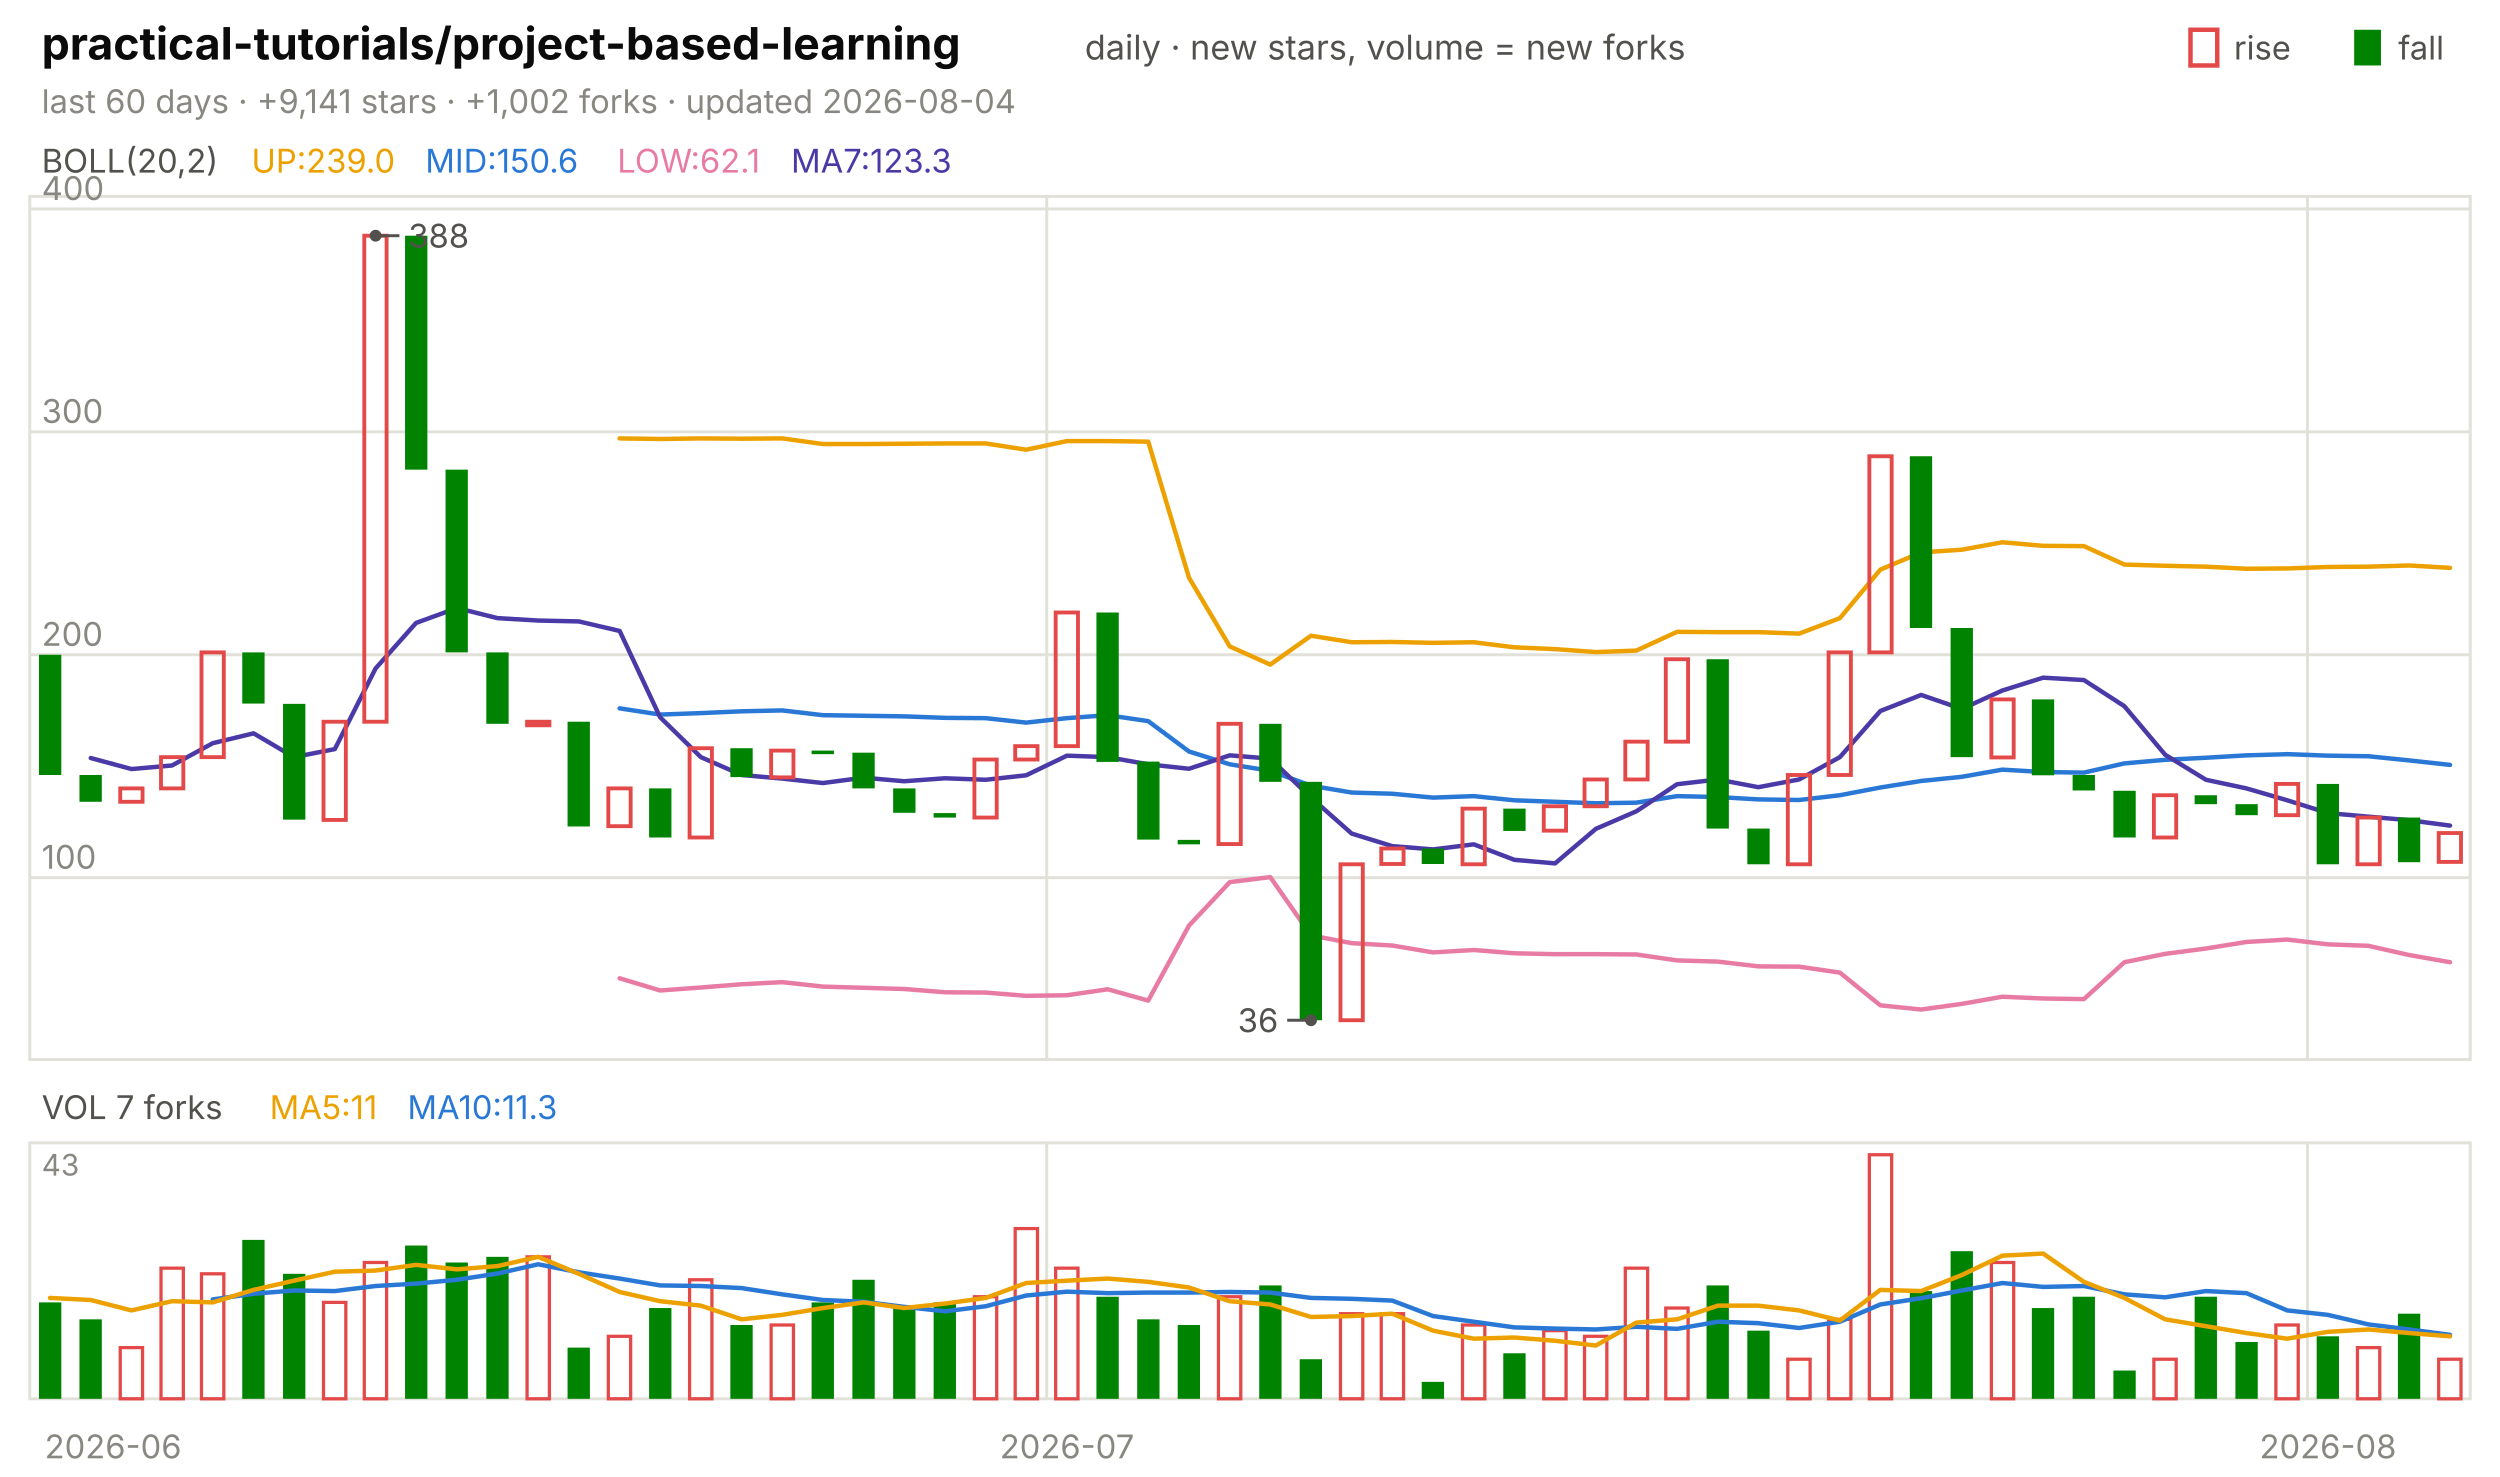
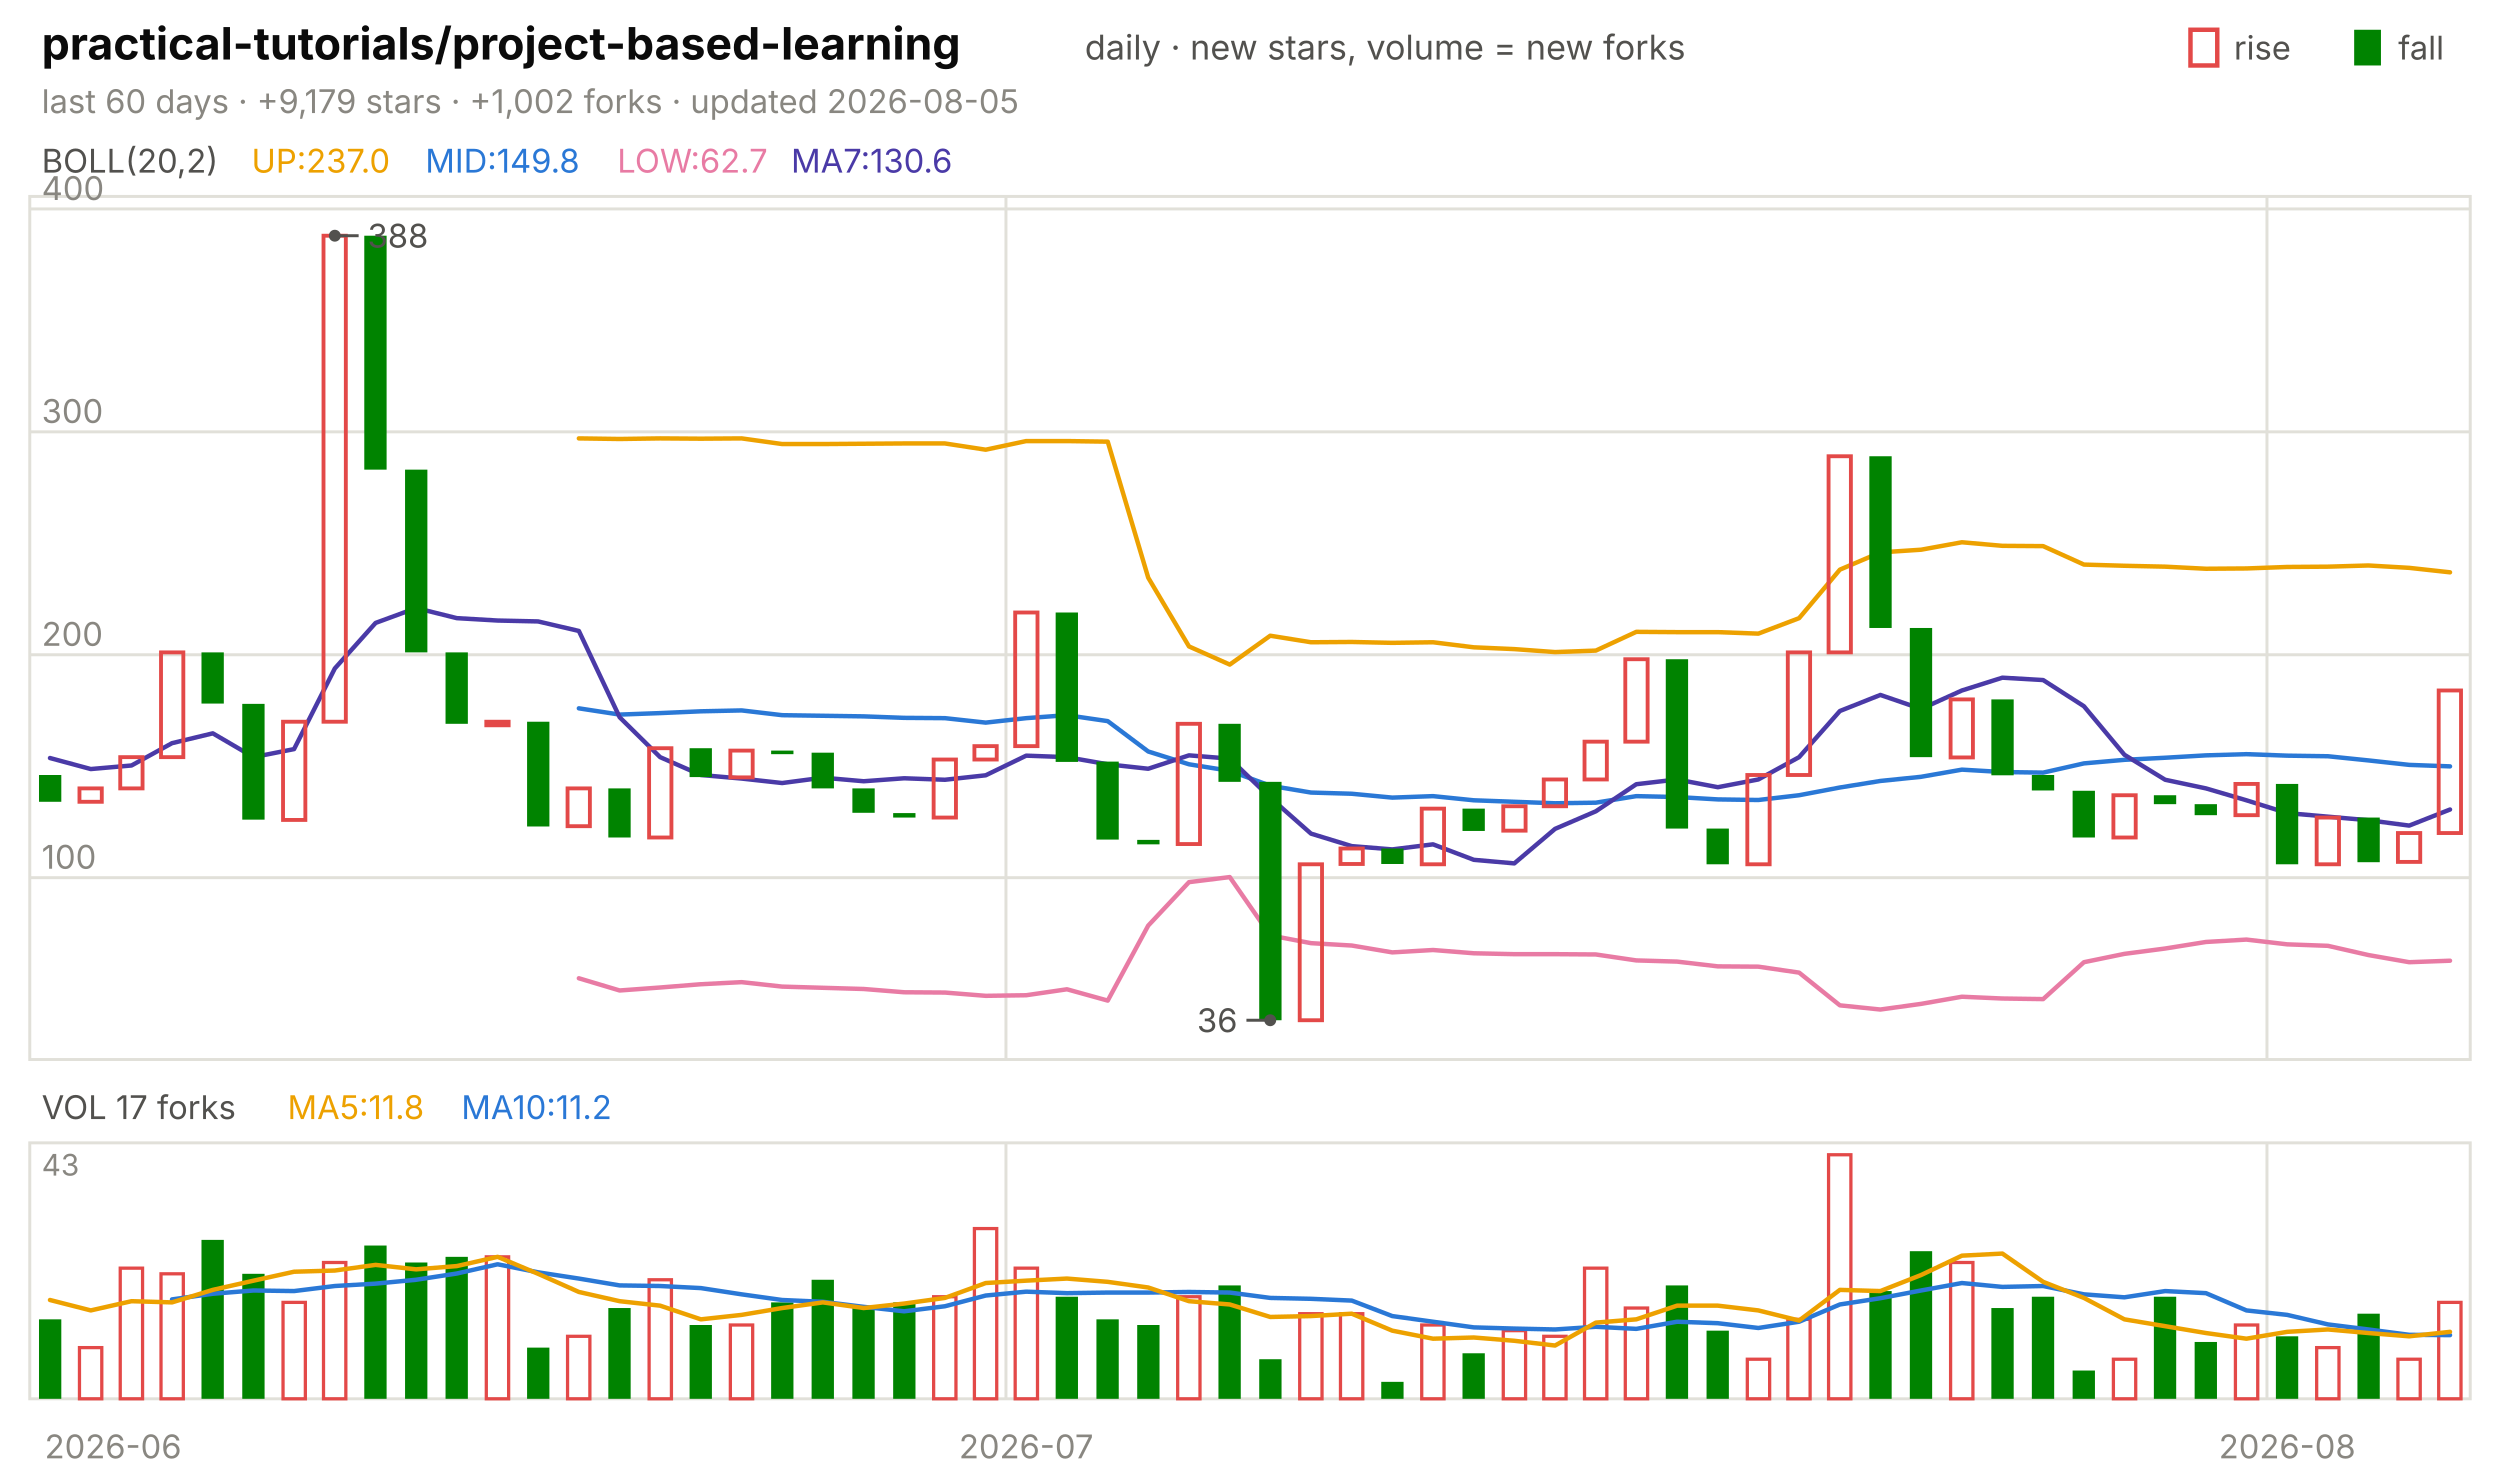
<svg xmlns="http://www.w3.org/2000/svg" viewBox="0 0 840 496" width="840" height="496" font-family="-apple-system,'Segoe UI',system-ui,sans-serif" role="img" aria-label="practical-tutorials/project-based-learning candlestick chart">
  <text x="14.0" y="20.0" font-size="15" fill="#0b0b0b" font-weight="650">practical-tutorials/project-based-learning</text>
  <text x="364.5" y="20.0" font-size="11.5" fill="#52514e">daily · new stars, volume = new forks</text>
  <text x="805.8" y="20.0" font-size="11.0" fill="#52514e">fall</text>
  <rect x="791" y="10" width="9" height="12" fill="#008300" />
  <text x="750.6" y="20.0" font-size="11.0" fill="#52514e">rise</text>
  <rect x="736" y="10" width="9" height="12" fill="none" stroke="#e34948" stroke-width="1.5" />
-   <text x="14.0" y="38.0" font-size="11.0" fill="#898781">last 60 days · +9,141 stars · +1,002 forks · updated 2026-08-04</text>
+   <text x="14.0" y="38.0" font-size="11.0" fill="#898781">last 60 days · +9,179 stars · +1,002 forks · updated 2026-08-05</text>
  <rect x="10" y="66" width="820" height="290" fill="none" stroke="#e1e0d9" />
  <rect x="10" y="384" width="820" height="86" fill="none" stroke="#e1e0d9" />
  <text x="38.0" y="490.0" font-size="11.0" fill="#898781" text-anchor="middle">2026-06</text>
-   <line x1="351.7" y1="66.0" x2="351.7" y2="356.0" stroke="#e1e0d9" stroke-width="1.0" />
-   <line x1="351.7" y1="384.0" x2="351.7" y2="470.0" stroke="#e1e0d9" stroke-width="1.0" />
-   <text x="358.5" y="490.0" font-size="11.0" fill="#898781" text-anchor="middle">2026-07</text>
-   <line x1="775.3" y1="66.0" x2="775.3" y2="356.0" stroke="#e1e0d9" stroke-width="1.0" />
-   <line x1="775.3" y1="384.0" x2="775.3" y2="470.0" stroke="#e1e0d9" stroke-width="1.0" />
-   <text x="782.2" y="490.0" font-size="11.0" fill="#898781" text-anchor="middle">2026-08</text>
+   <line x1="338.0" y1="66.0" x2="338.0" y2="356.0" stroke="#e1e0d9" stroke-width="1.0" />
+   <line x1="338.0" y1="384.0" x2="338.0" y2="470.0" stroke="#e1e0d9" stroke-width="1.0" />
+   <text x="344.8" y="490.0" font-size="11.0" fill="#898781" text-anchor="middle">2026-07</text>
+   <line x1="761.7" y1="66.0" x2="761.7" y2="356.0" stroke="#e1e0d9" stroke-width="1.0" />
+   <line x1="761.7" y1="384.0" x2="761.7" y2="470.0" stroke="#e1e0d9" stroke-width="1.0" />
+   <text x="768.5" y="490.0" font-size="11.0" fill="#898781" text-anchor="middle">2026-08</text>
  <text x="14.0" y="58.0" font-size="11.0" fill="#52514e">BOLL(20,2)</text>
-   <text x="84.5" y="58.0" font-size="11.0" fill="#eda100">UP:239.0</text>
-   <text x="142.9" y="58.0" font-size="11.0" fill="#2a78d6">MID:150.6</text>
-   <text x="207.4" y="58.0" font-size="11.0" fill="#e87ba4">LOW:62.1</text>
-   <text x="265.8" y="58.0" font-size="11.0" fill="#4a3aa7">MA7:123.3</text>
+   <text x="84.5" y="58.0" font-size="11.0" fill="#eda100">UP:237.0</text>
+   <text x="142.9" y="58.0" font-size="11.0" fill="#2a78d6">MID:149.8</text>
+   <text x="207.4" y="58.0" font-size="11.0" fill="#e87ba4">LOW:62.7</text>
+   <text x="265.8" y="58.0" font-size="11.0" fill="#4a3aa7">MA7:130.6</text>
  <line x1="10.0" y1="294.9" x2="830.0" y2="294.9" stroke="#e1e0d9" stroke-width="1.0" />
  <text x="14.0" y="291.9" font-size="11.0" fill="#898781">100</text>
  <line x1="10.0" y1="220.0" x2="830.0" y2="220.0" stroke="#e1e0d9" stroke-width="1.0" />
  <text x="14.0" y="217.0" font-size="11.0" fill="#898781">200</text>
  <line x1="10.0" y1="145.1" x2="830.0" y2="145.1" stroke="#e1e0d9" stroke-width="1.0" />
  <text x="14.0" y="142.1" font-size="11.0" fill="#898781">300</text>
  <line x1="10.0" y1="70.2" x2="830.0" y2="70.2" stroke="#e1e0d9" stroke-width="1.0" />
  <text x="14.0" y="67.2" font-size="11.0" fill="#898781">400</text>
-   <polyline points="208.2,147.3 221.8,147.5 235.5,147.3 249.2,147.4 262.8,147.3 276.5,149.2 290.2,149.2 303.8,149.1 317.5,149.0 331.2,149.0 344.8,151.1 358.5,148.2 372.2,148.2 385.8,148.4 399.5,194.1 413.2,217.2 426.8,223.3 440.5,213.6 454.2,215.8 467.8,215.7 481.5,216.0 495.2,215.8 508.8,217.5 522.5,218.1 536.2,219.1 549.8,218.6 563.5,212.3 577.2,212.4 590.8,212.4 604.5,212.9 618.2,207.7 631.8,191.4 645.5,185.6 659.2,184.7 672.8,182.2 686.5,183.4 700.2,183.5 713.8,189.7 727.5,190.1 741.2,190.4 754.8,191.1 768.5,191.0 782.2,190.5 795.8,190.4 809.5,190.0 823.2,190.8" fill="none" stroke="#eda100" stroke-width="1.5" stroke-linejoin="round" stroke-linecap="round" />
-   <polyline points="208.2,238.0 221.8,240.1 235.5,239.6 249.2,239.0 262.8,238.7 276.5,240.3 290.2,240.5 303.8,240.7 317.5,241.2 331.2,241.3 344.8,242.8 358.5,241.3 372.2,240.3 385.8,242.3 399.5,252.5 413.2,256.8 426.8,259.0 440.5,264.0 454.2,266.3 467.8,266.7 481.5,268.0 495.2,267.5 508.8,268.9 522.5,269.4 536.2,269.9 549.8,269.7 563.5,267.5 577.2,267.8 590.8,268.6 604.5,268.8 618.2,267.2 631.8,264.6 645.5,262.4 659.2,261.0 672.8,258.6 686.5,259.4 700.2,259.6 713.8,256.5 727.5,255.3 741.2,254.6 754.8,253.8 768.5,253.4 782.2,253.9 795.8,254.1 809.5,255.5 823.2,257.0" fill="none" stroke="#2a78d6" stroke-width="1.5" stroke-linejoin="round" stroke-linecap="round" />
-   <polyline points="208.2,328.7 221.8,332.8 235.5,331.8 249.2,330.7 262.8,330.0 276.5,331.5 290.2,331.9 303.8,332.3 317.5,333.4 331.2,333.5 344.8,334.6 358.5,334.4 372.2,332.4 385.8,336.2 399.5,311.0 413.2,296.4 426.8,294.7 440.5,314.3 454.2,316.9 467.8,317.7 481.5,320.0 495.2,319.2 508.8,320.3 522.5,320.6 536.2,320.6 549.8,320.7 563.5,322.7 577.2,323.1 590.8,324.7 604.5,324.8 618.2,326.8 631.8,337.8 645.5,339.2 659.2,337.3 672.8,334.9 686.5,335.5 700.2,335.7 713.8,323.3 727.5,320.5 741.2,318.7 754.8,316.5 768.5,315.7 782.2,317.3 795.8,317.8 809.5,320.9 823.2,323.3" fill="none" stroke="#e87ba4" stroke-width="1.5" stroke-linejoin="round" stroke-linecap="round" />
-   <polyline points="30.5,254.7 44.2,258.4 57.8,257.2 71.5,249.7 85.2,246.4 98.8,254.4 112.5,251.7 126.2,224.6 139.8,209.3 153.5,204.3 167.2,207.7 180.8,208.5 194.5,208.8 208.2,212.0 221.8,241.0 235.5,254.4 249.2,260.4 262.8,261.6 276.5,263.1 290.2,261.3 303.8,262.5 317.5,261.5 331.2,262.0 344.8,260.5 358.5,253.9 372.2,254.4 385.8,256.8 399.5,258.3 413.2,253.8 426.8,254.9 440.5,268.0 454.2,280.1 467.8,284.3 481.5,285.4 495.2,283.7 508.8,288.9 522.5,290.1 536.2,278.5 549.8,272.6 563.5,263.5 577.2,261.9 590.8,264.5 604.5,261.9 618.2,254.4 631.8,238.9 645.5,233.5 659.2,238.2 672.8,232.0 686.5,227.7 700.2,228.5 713.8,237.3 727.5,253.6 741.2,262.0 754.8,264.9 768.5,268.9 782.2,273.2 795.8,274.4 809.5,275.6 823.2,277.4" fill="none" stroke="#4a3aa7" stroke-width="1.5" stroke-linejoin="round" stroke-linecap="round" />
-   <rect x="13.1" y="220.0" width="7.5" height="40.4" fill="#008300" />
-   <rect x="26.7" y="260.4" width="7.5" height="9.0" fill="#008300" />
-   <rect x="40.4" y="264.9" width="7.5" height="4.5" fill="none" stroke="#e34948" stroke-width="1.3" />
-   <rect x="54.1" y="254.4" width="7.5" height="10.5" fill="none" stroke="#e34948" stroke-width="1.3" />
-   <rect x="67.7" y="219.2" width="7.5" height="35.2" fill="none" stroke="#e34948" stroke-width="1.3" />
-   <rect x="81.4" y="219.2" width="7.5" height="17.2" fill="#008300" />
-   <rect x="95.1" y="236.5" width="7.5" height="38.9" fill="#008300" />
-   <rect x="108.7" y="242.5" width="7.5" height="33.0" fill="none" stroke="#e34948" stroke-width="1.3" />
-   <rect x="122.4" y="79.2" width="7.5" height="163.3" fill="none" stroke="#e34948" stroke-width="1.3" />
-   <rect x="136.1" y="79.2" width="7.5" height="78.6" fill="#008300" />
-   <rect x="149.7" y="157.8" width="7.5" height="61.4" fill="#008300" />
-   <rect x="163.4" y="219.2" width="7.5" height="24.0" fill="#008300" />
-   <rect x="177.1" y="242.5" width="7.5" height="1.2" fill="none" stroke="#e34948" stroke-width="1.3" />
-   <rect x="190.7" y="242.5" width="7.5" height="35.2" fill="#008300" />
-   <rect x="204.4" y="264.9" width="7.5" height="12.7" fill="none" stroke="#e34948" stroke-width="1.3" />
-   <rect x="218.1" y="264.9" width="7.5" height="16.5" fill="#008300" />
-   <rect x="231.7" y="251.4" width="7.5" height="30.0" fill="none" stroke="#e34948" stroke-width="1.3" />
-   <rect x="245.4" y="251.4" width="7.5" height="9.7" fill="#008300" />
-   <rect x="259.1" y="252.2" width="7.5" height="9.0" fill="none" stroke="#e34948" stroke-width="1.3" />
-   <rect x="272.7" y="252.2" width="7.5" height="1.2" fill="#008300" />
-   <rect x="286.4" y="252.9" width="7.5" height="12.0" fill="#008300" />
-   <rect x="300.1" y="264.9" width="7.5" height="8.2" fill="#008300" />
-   <rect x="313.7" y="273.2" width="7.5" height="1.5" fill="#008300" />
-   <rect x="327.4" y="255.2" width="7.5" height="19.5" fill="none" stroke="#e34948" stroke-width="1.3" />
-   <rect x="341.1" y="250.7" width="7.5" height="4.5" fill="none" stroke="#e34948" stroke-width="1.3" />
-   <rect x="354.7" y="205.8" width="7.5" height="44.9" fill="none" stroke="#e34948" stroke-width="1.3" />
-   <rect x="368.4" y="205.8" width="7.5" height="50.2" fill="#008300" />
-   <rect x="382.1" y="255.9" width="7.5" height="26.2" fill="#008300" />
-   <rect x="395.7" y="282.2" width="7.5" height="1.5" fill="#008300" />
-   <rect x="409.4" y="243.2" width="7.5" height="40.4" fill="none" stroke="#e34948" stroke-width="1.3" />
-   <rect x="423.1" y="243.2" width="7.5" height="19.5" fill="#008300" />
-   <rect x="436.7" y="262.7" width="7.5" height="80.1" fill="#008300" />
-   <rect x="450.4" y="290.4" width="7.5" height="52.4" fill="none" stroke="#e34948" stroke-width="1.3" />
-   <rect x="464.1" y="285.1" width="7.5" height="5.2" fill="none" stroke="#e34948" stroke-width="1.3" />
-   <rect x="477.7" y="285.1" width="7.5" height="5.2" fill="#008300" />
-   <rect x="491.4" y="271.7" width="7.5" height="18.7" fill="none" stroke="#e34948" stroke-width="1.3" />
-   <rect x="505.1" y="271.7" width="7.5" height="7.5" fill="#008300" />
-   <rect x="518.7" y="270.9" width="7.5" height="8.2" fill="none" stroke="#e34948" stroke-width="1.3" />
-   <rect x="532.4" y="261.9" width="7.5" height="9.0" fill="none" stroke="#e34948" stroke-width="1.3" />
-   <rect x="546.1" y="249.2" width="7.5" height="12.7" fill="none" stroke="#e34948" stroke-width="1.3" />
-   <rect x="559.7" y="221.5" width="7.5" height="27.7" fill="none" stroke="#e34948" stroke-width="1.3" />
-   <rect x="573.4" y="221.5" width="7.5" height="56.9" fill="#008300" />
-   <rect x="587.1" y="278.4" width="7.5" height="12.0" fill="#008300" />
-   <rect x="600.7" y="260.4" width="7.5" height="30.0" fill="none" stroke="#e34948" stroke-width="1.3" />
-   <rect x="614.4" y="219.2" width="7.5" height="41.2" fill="none" stroke="#e34948" stroke-width="1.3" />
-   <rect x="628.1" y="153.3" width="7.5" height="65.9" fill="none" stroke="#e34948" stroke-width="1.3" />
-   <rect x="641.7" y="153.3" width="7.5" height="57.7" fill="#008300" />
-   <rect x="655.4" y="211.0" width="7.5" height="43.4" fill="#008300" />
-   <rect x="669.1" y="235.0" width="7.5" height="19.5" fill="none" stroke="#e34948" stroke-width="1.3" />
-   <rect x="682.7" y="235.0" width="7.5" height="25.5" fill="#008300" />
-   <rect x="696.4" y="260.4" width="7.5" height="5.2" fill="#008300" />
-   <rect x="710.1" y="265.7" width="7.5" height="15.7" fill="#008300" />
-   <rect x="723.7" y="267.2" width="7.5" height="14.2" fill="none" stroke="#e34948" stroke-width="1.3" />
-   <rect x="737.4" y="267.2" width="7.5" height="3.0" fill="#008300" />
-   <rect x="751.1" y="270.2" width="7.5" height="3.7" fill="#008300" />
-   <rect x="764.7" y="263.4" width="7.5" height="10.5" fill="none" stroke="#e34948" stroke-width="1.3" />
-   <rect x="778.4" y="263.4" width="7.5" height="27.0" fill="#008300" />
-   <rect x="792.1" y="274.7" width="7.5" height="15.7" fill="none" stroke="#e34948" stroke-width="1.3" />
-   <rect x="805.7" y="274.7" width="7.5" height="15.0" fill="#008300" />
-   <rect x="819.4" y="279.9" width="7.5" height="9.7" fill="none" stroke="#e34948" stroke-width="1.3" />
-   <circle cx="126.2" cy="79.2" r="2" fill="#52514e" />
-   <line x1="126.2" y1="79.2" x2="134.2" y2="79.2" stroke="#52514e" stroke-width="1.0" />
-   <text x="137.2" y="83.2" font-size="11.0" fill="#52514e">388</text>
-   <circle cx="440.5" cy="342.8" r="2" fill="#52514e" />
-   <line x1="440.5" y1="342.8" x2="432.5" y2="342.8" stroke="#52514e" stroke-width="1.0" />
-   <text x="429.5" y="346.8" font-size="11.0" fill="#52514e" text-anchor="end">36</text>
-   <text x="14.0" y="376.0" font-size="11.0" fill="#52514e">VOL 7 forks</text>
-   <text x="90.6" y="376.0" font-size="11.0" fill="#eda100">MA5:11</text>
-   <text x="136.9" y="376.0" font-size="11.0" fill="#2a78d6">MA10:11.3</text>
+   <polyline points="194.5,147.3 208.2,147.5 221.8,147.3 235.5,147.4 249.2,147.3 262.8,149.2 276.5,149.2 290.2,149.1 303.8,149.0 317.5,149.0 331.2,151.1 344.8,148.2 358.5,148.2 372.2,148.4 385.8,194.1 399.5,217.2 413.2,223.3 426.8,213.6 440.5,215.8 454.2,215.7 467.8,216.0 481.5,215.8 495.2,217.5 508.8,218.1 522.5,219.1 536.2,218.6 549.8,212.3 563.5,212.4 577.2,212.4 590.8,212.9 604.5,207.7 618.2,191.4 631.8,185.6 645.5,184.7 659.2,182.2 672.8,183.4 686.5,183.5 700.2,189.7 713.8,190.1 727.5,190.4 741.2,191.1 754.8,191.0 768.5,190.5 782.2,190.4 795.8,190.0 809.5,190.8 823.2,192.3" fill="none" stroke="#eda100" stroke-width="1.5" stroke-linejoin="round" stroke-linecap="round" />
+   <polyline points="194.5,238.0 208.2,240.1 221.8,239.6 235.5,239.0 249.2,238.7 262.8,240.3 276.5,240.5 290.2,240.7 303.8,241.2 317.5,241.3 331.2,242.8 344.8,241.3 358.5,240.3 372.2,242.3 385.8,252.5 399.5,256.8 413.2,259.0 426.8,264.0 440.5,266.3 454.2,266.7 467.8,268.0 481.5,267.5 495.2,268.9 508.8,269.4 522.5,269.9 536.2,269.7 549.8,267.5 563.5,267.8 577.2,268.6 590.8,268.8 604.5,267.2 618.2,264.6 631.8,262.4 645.5,261.0 659.2,258.6 672.8,259.4 686.5,259.6 700.2,256.5 713.8,255.3 727.5,254.6 741.2,253.8 754.8,253.4 768.5,253.9 782.2,254.1 795.8,255.5 809.5,257.0 823.2,257.5" fill="none" stroke="#2a78d6" stroke-width="1.5" stroke-linejoin="round" stroke-linecap="round" />
+   <polyline points="194.5,328.7 208.2,332.8 221.8,331.8 235.5,330.7 249.2,330.0 262.8,331.5 276.5,331.9 290.2,332.3 303.8,333.4 317.5,333.5 331.2,334.6 344.8,334.4 358.5,332.4 372.2,336.2 385.8,311.0 399.5,296.4 413.2,294.7 426.8,314.3 440.5,316.9 454.2,317.7 467.8,320.0 481.5,319.2 495.2,320.3 508.8,320.6 522.5,320.6 536.2,320.7 549.8,322.7 563.5,323.1 577.2,324.7 590.8,324.8 604.5,326.8 618.2,337.8 631.8,339.2 645.5,337.3 659.2,334.9 672.8,335.5 686.5,335.7 700.2,323.3 713.8,320.5 727.5,318.7 741.2,316.5 754.8,315.7 768.5,317.3 782.2,317.8 795.8,320.9 809.5,323.3 823.2,322.8" fill="none" stroke="#e87ba4" stroke-width="1.5" stroke-linejoin="round" stroke-linecap="round" />
+   <polyline points="16.8,254.7 30.5,258.4 44.2,257.2 57.8,249.7 71.5,246.4 85.2,254.4 98.8,251.7 112.5,224.6 126.2,209.3 139.8,204.3 153.5,207.7 167.2,208.5 180.8,208.8 194.5,212.0 208.2,241.0 221.8,254.4 235.5,260.4 249.2,261.6 262.8,263.1 276.5,261.3 290.2,262.5 303.8,261.5 317.5,262.0 331.2,260.5 344.8,253.9 358.5,254.4 372.2,256.8 385.8,258.3 399.5,253.8 413.2,254.9 426.8,268.0 440.5,280.1 454.2,284.3 467.8,285.4 481.5,283.7 495.2,288.9 508.8,290.1 522.5,278.5 536.2,272.6 549.8,263.5 563.5,261.9 577.2,264.5 590.8,261.9 604.5,254.4 618.2,238.9 631.8,233.5 645.5,238.2 659.2,232.0 672.8,227.7 686.5,228.5 700.2,237.3 713.8,253.6 727.5,262.0 741.2,264.9 754.8,268.9 768.5,273.2 782.2,274.4 795.8,275.6 809.5,277.4 823.2,272.0" fill="none" stroke="#4a3aa7" stroke-width="1.5" stroke-linejoin="round" stroke-linecap="round" />
+   <rect x="13.1" y="260.4" width="7.5" height="9.0" fill="#008300" />
+   <rect x="26.7" y="264.9" width="7.5" height="4.5" fill="none" stroke="#e34948" stroke-width="1.3" />
+   <rect x="40.4" y="254.4" width="7.5" height="10.5" fill="none" stroke="#e34948" stroke-width="1.3" />
+   <rect x="54.1" y="219.2" width="7.5" height="35.2" fill="none" stroke="#e34948" stroke-width="1.3" />
+   <rect x="67.7" y="219.2" width="7.5" height="17.2" fill="#008300" />
+   <rect x="81.4" y="236.5" width="7.5" height="38.9" fill="#008300" />
+   <rect x="95.1" y="242.5" width="7.5" height="33.0" fill="none" stroke="#e34948" stroke-width="1.3" />
+   <rect x="108.7" y="79.2" width="7.5" height="163.3" fill="none" stroke="#e34948" stroke-width="1.3" />
+   <rect x="122.4" y="79.2" width="7.5" height="78.6" fill="#008300" />
+   <rect x="136.1" y="157.8" width="7.5" height="61.4" fill="#008300" />
+   <rect x="149.7" y="219.2" width="7.5" height="24.0" fill="#008300" />
+   <rect x="163.4" y="242.5" width="7.5" height="1.2" fill="none" stroke="#e34948" stroke-width="1.3" />
+   <rect x="177.1" y="242.5" width="7.5" height="35.2" fill="#008300" />
+   <rect x="190.7" y="264.9" width="7.5" height="12.7" fill="none" stroke="#e34948" stroke-width="1.3" />
+   <rect x="204.4" y="264.9" width="7.5" height="16.5" fill="#008300" />
+   <rect x="218.1" y="251.4" width="7.5" height="30.0" fill="none" stroke="#e34948" stroke-width="1.3" />
+   <rect x="231.7" y="251.4" width="7.5" height="9.7" fill="#008300" />
+   <rect x="245.4" y="252.2" width="7.5" height="9.0" fill="none" stroke="#e34948" stroke-width="1.3" />
+   <rect x="259.1" y="252.2" width="7.5" height="1.2" fill="#008300" />
+   <rect x="272.7" y="252.9" width="7.5" height="12.0" fill="#008300" />
+   <rect x="286.4" y="264.9" width="7.5" height="8.2" fill="#008300" />
+   <rect x="300.1" y="273.2" width="7.5" height="1.5" fill="#008300" />
+   <rect x="313.7" y="255.2" width="7.5" height="19.5" fill="none" stroke="#e34948" stroke-width="1.3" />
+   <rect x="327.4" y="250.7" width="7.5" height="4.5" fill="none" stroke="#e34948" stroke-width="1.3" />
+   <rect x="341.1" y="205.8" width="7.5" height="44.9" fill="none" stroke="#e34948" stroke-width="1.3" />
+   <rect x="354.7" y="205.8" width="7.5" height="50.2" fill="#008300" />
+   <rect x="368.4" y="255.9" width="7.5" height="26.2" fill="#008300" />
+   <rect x="382.1" y="282.2" width="7.5" height="1.5" fill="#008300" />
+   <rect x="395.7" y="243.2" width="7.5" height="40.4" fill="none" stroke="#e34948" stroke-width="1.3" />
+   <rect x="409.4" y="243.2" width="7.5" height="19.5" fill="#008300" />
+   <rect x="423.1" y="262.7" width="7.5" height="80.1" fill="#008300" />
+   <rect x="436.7" y="290.4" width="7.5" height="52.4" fill="none" stroke="#e34948" stroke-width="1.3" />
+   <rect x="450.4" y="285.1" width="7.5" height="5.2" fill="none" stroke="#e34948" stroke-width="1.3" />
+   <rect x="464.1" y="285.1" width="7.5" height="5.2" fill="#008300" />
+   <rect x="477.7" y="271.7" width="7.5" height="18.7" fill="none" stroke="#e34948" stroke-width="1.3" />
+   <rect x="491.4" y="271.7" width="7.5" height="7.5" fill="#008300" />
+   <rect x="505.1" y="270.9" width="7.5" height="8.2" fill="none" stroke="#e34948" stroke-width="1.3" />
+   <rect x="518.7" y="261.9" width="7.5" height="9.0" fill="none" stroke="#e34948" stroke-width="1.3" />
+   <rect x="532.4" y="249.2" width="7.5" height="12.7" fill="none" stroke="#e34948" stroke-width="1.3" />
+   <rect x="546.1" y="221.5" width="7.5" height="27.7" fill="none" stroke="#e34948" stroke-width="1.3" />
+   <rect x="559.7" y="221.5" width="7.5" height="56.9" fill="#008300" />
+   <rect x="573.4" y="278.4" width="7.5" height="12.0" fill="#008300" />
+   <rect x="587.1" y="260.4" width="7.5" height="30.0" fill="none" stroke="#e34948" stroke-width="1.3" />
+   <rect x="600.7" y="219.2" width="7.5" height="41.2" fill="none" stroke="#e34948" stroke-width="1.3" />
+   <rect x="614.4" y="153.3" width="7.5" height="65.9" fill="none" stroke="#e34948" stroke-width="1.3" />
+   <rect x="628.1" y="153.3" width="7.5" height="57.7" fill="#008300" />
+   <rect x="641.7" y="211.0" width="7.5" height="43.4" fill="#008300" />
+   <rect x="655.4" y="235.0" width="7.5" height="19.5" fill="none" stroke="#e34948" stroke-width="1.3" />
+   <rect x="669.1" y="235.0" width="7.5" height="25.5" fill="#008300" />
+   <rect x="682.7" y="260.4" width="7.5" height="5.2" fill="#008300" />
+   <rect x="696.4" y="265.7" width="7.5" height="15.7" fill="#008300" />
+   <rect x="710.1" y="267.2" width="7.5" height="14.2" fill="none" stroke="#e34948" stroke-width="1.3" />
+   <rect x="723.7" y="267.2" width="7.5" height="3.0" fill="#008300" />
+   <rect x="737.4" y="270.2" width="7.5" height="3.7" fill="#008300" />
+   <rect x="751.1" y="263.4" width="7.5" height="10.5" fill="none" stroke="#e34948" stroke-width="1.3" />
+   <rect x="764.7" y="263.4" width="7.5" height="27.0" fill="#008300" />
+   <rect x="778.4" y="274.7" width="7.5" height="15.7" fill="none" stroke="#e34948" stroke-width="1.3" />
+   <rect x="792.1" y="274.7" width="7.5" height="15.0" fill="#008300" />
+   <rect x="805.7" y="279.9" width="7.5" height="9.7" fill="none" stroke="#e34948" stroke-width="1.3" />
+   <rect x="819.4" y="232.0" width="7.5" height="47.9" fill="none" stroke="#e34948" stroke-width="1.3" />
+   <circle cx="112.5" cy="79.2" r="2" fill="#52514e" />
+   <line x1="112.5" y1="79.2" x2="120.5" y2="79.2" stroke="#52514e" stroke-width="1.0" />
+   <text x="123.5" y="83.2" font-size="11.0" fill="#52514e">388</text>
+   <circle cx="426.8" cy="342.8" r="2" fill="#52514e" />
+   <line x1="426.8" y1="342.8" x2="418.8" y2="342.8" stroke="#52514e" stroke-width="1.0" />
+   <text x="415.8" y="346.8" font-size="11.0" fill="#52514e" text-anchor="end">36</text>
+   <text x="14.0" y="376.0" font-size="11.0" fill="#52514e">VOL 17 forks</text>
+   <text x="96.6" y="376.0" font-size="11.0" fill="#eda100">MA5:11.8</text>
+   <text x="155.0" y="376.0" font-size="11.0" fill="#2a78d6">MA10:11.2</text>
  <text x="14.0" y="395.0" font-size="10" fill="#898781">43</text>
-   <rect x="13.1" y="437.6" width="7.5" height="32.4" fill="#008300" />
-   <rect x="26.7" y="443.3" width="7.5" height="26.7" fill="#008300" />
-   <rect x="40.4" y="452.8" width="7.5" height="17.2" fill="none" stroke="#e34948" stroke-width="1.1" />
-   <rect x="54.1" y="426.1" width="7.5" height="43.9" fill="none" stroke="#e34948" stroke-width="1.1" />
-   <rect x="67.7" y="428.0" width="7.5" height="42.0" fill="none" stroke="#e34948" stroke-width="1.1" />
-   <rect x="81.4" y="416.6" width="7.5" height="53.4" fill="#008300" />
-   <rect x="95.1" y="428.0" width="7.5" height="42.0" fill="#008300" />
-   <rect x="108.7" y="437.6" width="7.5" height="32.4" fill="none" stroke="#e34948" stroke-width="1.1" />
-   <rect x="122.4" y="424.2" width="7.5" height="45.8" fill="none" stroke="#e34948" stroke-width="1.1" />
-   <rect x="136.1" y="418.5" width="7.5" height="51.5" fill="#008300" />
-   <rect x="149.7" y="424.2" width="7.5" height="45.8" fill="#008300" />
-   <rect x="163.4" y="422.3" width="7.5" height="47.7" fill="#008300" />
-   <rect x="177.1" y="422.3" width="7.5" height="47.7" fill="none" stroke="#e34948" stroke-width="1.1" />
-   <rect x="190.7" y="452.8" width="7.5" height="17.2" fill="#008300" />
-   <rect x="204.4" y="449.0" width="7.5" height="21.0" fill="none" stroke="#e34948" stroke-width="1.1" />
-   <rect x="218.1" y="439.5" width="7.5" height="30.5" fill="#008300" />
-   <rect x="231.7" y="430.0" width="7.5" height="40.0" fill="none" stroke="#e34948" stroke-width="1.1" />
-   <rect x="245.4" y="445.2" width="7.5" height="24.8" fill="#008300" />
-   <rect x="259.1" y="445.2" width="7.5" height="24.8" fill="none" stroke="#e34948" stroke-width="1.1" />
-   <rect x="272.7" y="437.6" width="7.5" height="32.4" fill="#008300" />
-   <rect x="286.4" y="430.0" width="7.5" height="40.0" fill="#008300" />
-   <rect x="300.1" y="439.5" width="7.5" height="30.5" fill="#008300" />
-   <rect x="313.7" y="437.6" width="7.5" height="32.4" fill="#008300" />
-   <rect x="327.4" y="435.7" width="7.5" height="34.3" fill="none" stroke="#e34948" stroke-width="1.1" />
-   <rect x="341.1" y="412.8" width="7.5" height="57.2" fill="none" stroke="#e34948" stroke-width="1.1" />
-   <rect x="354.7" y="426.1" width="7.5" height="43.9" fill="none" stroke="#e34948" stroke-width="1.1" />
-   <rect x="368.4" y="435.7" width="7.5" height="34.3" fill="#008300" />
-   <rect x="382.1" y="443.3" width="7.5" height="26.7" fill="#008300" />
-   <rect x="395.7" y="445.2" width="7.5" height="24.8" fill="#008300" />
-   <rect x="409.4" y="435.7" width="7.5" height="34.3" fill="none" stroke="#e34948" stroke-width="1.1" />
-   <rect x="423.1" y="431.9" width="7.5" height="38.1" fill="#008300" />
-   <rect x="436.7" y="456.7" width="7.5" height="13.3" fill="#008300" />
+   <rect x="13.1" y="443.3" width="7.5" height="26.7" fill="#008300" />
+   <rect x="26.7" y="452.8" width="7.5" height="17.2" fill="none" stroke="#e34948" stroke-width="1.1" />
+   <rect x="40.4" y="426.1" width="7.5" height="43.9" fill="none" stroke="#e34948" stroke-width="1.1" />
+   <rect x="54.1" y="428.0" width="7.5" height="42.0" fill="none" stroke="#e34948" stroke-width="1.1" />
+   <rect x="67.7" y="416.6" width="7.5" height="53.4" fill="#008300" />
+   <rect x="81.4" y="428.0" width="7.5" height="42.0" fill="#008300" />
+   <rect x="95.1" y="437.6" width="7.5" height="32.4" fill="none" stroke="#e34948" stroke-width="1.1" />
+   <rect x="108.7" y="424.2" width="7.5" height="45.8" fill="none" stroke="#e34948" stroke-width="1.1" />
+   <rect x="122.4" y="418.5" width="7.5" height="51.5" fill="#008300" />
+   <rect x="136.1" y="424.2" width="7.5" height="45.8" fill="#008300" />
+   <rect x="149.7" y="422.3" width="7.5" height="47.7" fill="#008300" />
+   <rect x="163.4" y="422.3" width="7.5" height="47.7" fill="none" stroke="#e34948" stroke-width="1.1" />
+   <rect x="177.1" y="452.8" width="7.5" height="17.2" fill="#008300" />
+   <rect x="190.7" y="449.0" width="7.5" height="21.0" fill="none" stroke="#e34948" stroke-width="1.1" />
+   <rect x="204.4" y="439.5" width="7.5" height="30.5" fill="#008300" />
+   <rect x="218.1" y="430.0" width="7.5" height="40.0" fill="none" stroke="#e34948" stroke-width="1.1" />
+   <rect x="231.7" y="445.2" width="7.5" height="24.8" fill="#008300" />
+   <rect x="245.4" y="445.2" width="7.5" height="24.8" fill="none" stroke="#e34948" stroke-width="1.1" />
+   <rect x="259.1" y="437.6" width="7.5" height="32.4" fill="#008300" />
+   <rect x="272.7" y="430.0" width="7.5" height="40.0" fill="#008300" />
+   <rect x="286.4" y="439.5" width="7.5" height="30.5" fill="#008300" />
+   <rect x="300.1" y="437.6" width="7.5" height="32.4" fill="#008300" />
+   <rect x="313.7" y="435.7" width="7.5" height="34.3" fill="none" stroke="#e34948" stroke-width="1.1" />
+   <rect x="327.4" y="412.8" width="7.5" height="57.2" fill="none" stroke="#e34948" stroke-width="1.1" />
+   <rect x="341.1" y="426.1" width="7.5" height="43.9" fill="none" stroke="#e34948" stroke-width="1.1" />
+   <rect x="354.7" y="435.7" width="7.5" height="34.3" fill="#008300" />
+   <rect x="368.4" y="443.3" width="7.5" height="26.7" fill="#008300" />
+   <rect x="382.1" y="445.2" width="7.5" height="24.8" fill="#008300" />
+   <rect x="395.7" y="435.7" width="7.5" height="34.3" fill="none" stroke="#e34948" stroke-width="1.1" />
+   <rect x="409.4" y="431.9" width="7.5" height="38.1" fill="#008300" />
+   <rect x="423.1" y="456.7" width="7.5" height="13.3" fill="#008300" />
+   <rect x="436.7" y="441.4" width="7.5" height="28.6" fill="none" stroke="#e34948" stroke-width="1.1" />
  <rect x="450.4" y="441.4" width="7.5" height="28.6" fill="none" stroke="#e34948" stroke-width="1.1" />
-   <rect x="464.1" y="441.4" width="7.5" height="28.6" fill="none" stroke="#e34948" stroke-width="1.1" />
-   <rect x="477.7" y="464.3" width="7.5" height="5.7" fill="#008300" />
-   <rect x="491.4" y="445.2" width="7.5" height="24.8" fill="none" stroke="#e34948" stroke-width="1.1" />
-   <rect x="505.1" y="454.7" width="7.5" height="15.3" fill="#008300" />
-   <rect x="518.7" y="447.1" width="7.5" height="22.9" fill="none" stroke="#e34948" stroke-width="1.1" />
-   <rect x="532.4" y="449.0" width="7.5" height="21.0" fill="none" stroke="#e34948" stroke-width="1.1" />
-   <rect x="546.1" y="426.1" width="7.5" height="43.9" fill="none" stroke="#e34948" stroke-width="1.1" />
-   <rect x="559.7" y="439.5" width="7.5" height="30.5" fill="none" stroke="#e34948" stroke-width="1.1" />
-   <rect x="573.4" y="431.9" width="7.5" height="38.1" fill="#008300" />
-   <rect x="587.1" y="447.1" width="7.5" height="22.9" fill="#008300" />
-   <rect x="600.7" y="456.7" width="7.5" height="13.3" fill="none" stroke="#e34948" stroke-width="1.1" />
-   <rect x="614.4" y="443.3" width="7.5" height="26.7" fill="none" stroke="#e34948" stroke-width="1.1" />
-   <rect x="628.1" y="388.0" width="7.5" height="82.0" fill="none" stroke="#e34948" stroke-width="1.1" />
-   <rect x="641.7" y="433.8" width="7.5" height="36.2" fill="#008300" />
-   <rect x="655.4" y="420.4" width="7.5" height="49.6" fill="#008300" />
-   <rect x="669.1" y="424.2" width="7.5" height="45.8" fill="none" stroke="#e34948" stroke-width="1.1" />
-   <rect x="682.7" y="439.5" width="7.5" height="30.5" fill="#008300" />
-   <rect x="696.4" y="435.7" width="7.5" height="34.3" fill="#008300" />
-   <rect x="710.1" y="460.5" width="7.5" height="9.5" fill="#008300" />
-   <rect x="723.7" y="456.7" width="7.5" height="13.3" fill="none" stroke="#e34948" stroke-width="1.1" />
-   <rect x="737.4" y="435.7" width="7.5" height="34.3" fill="#008300" />
-   <rect x="751.1" y="450.9" width="7.5" height="19.1" fill="#008300" />
-   <rect x="764.7" y="445.2" width="7.5" height="24.8" fill="none" stroke="#e34948" stroke-width="1.1" />
-   <rect x="778.4" y="449.0" width="7.5" height="21.0" fill="#008300" />
-   <rect x="792.1" y="452.8" width="7.5" height="17.2" fill="none" stroke="#e34948" stroke-width="1.1" />
-   <rect x="805.7" y="441.4" width="7.5" height="28.6" fill="#008300" />
-   <rect x="819.4" y="456.7" width="7.5" height="13.3" fill="none" stroke="#e34948" stroke-width="1.1" />
-   <polyline points="71.5,436.6 85.2,434.7 98.8,433.6 112.5,433.8 126.2,432.1 139.8,431.3 153.5,430.0 167.2,427.9 180.8,424.8 194.5,427.5 208.2,429.6 221.8,431.9 235.5,432.1 249.2,432.8 262.8,434.9 276.5,436.8 290.2,437.4 303.8,439.1 317.5,440.6 331.2,438.9 344.8,435.3 358.5,434.0 372.2,434.5 385.8,434.3 399.5,434.3 413.2,434.1 426.8,434.3 440.5,436.1 454.2,436.4 467.8,437.0 481.5,442.2 495.2,444.1 508.8,446.0 522.5,446.4 536.2,446.7 549.8,445.8 563.5,446.5 577.2,444.1 590.8,444.6 604.5,446.2 618.2,444.1 631.8,438.3 645.5,436.2 659.2,433.6 672.8,431.1 686.5,432.4 700.2,432.1 713.8,434.9 727.5,435.9 741.2,433.8 754.8,434.5 768.5,440.3 782.2,441.8 795.8,445.0 809.5,446.7 823.2,448.5" fill="none" stroke="#2a78d6" stroke-width="1.5" stroke-linejoin="round" stroke-linecap="round" />
-   <polyline points="16.8,436.1 30.5,436.8 44.2,440.3 57.8,437.2 71.5,437.6 85.2,433.4 98.8,430.3 112.5,427.3 126.2,426.9 139.8,425.0 153.5,426.5 167.2,425.4 180.8,422.3 194.5,428.0 208.2,434.1 221.8,437.2 235.5,438.7 249.2,443.3 262.8,441.8 276.5,439.5 290.2,437.6 303.8,439.5 317.5,438.0 331.2,436.1 344.8,431.1 358.5,430.3 372.2,429.6 385.8,430.7 399.5,432.6 413.2,437.2 426.8,438.3 440.5,442.5 454.2,442.2 467.8,441.4 481.5,447.1 495.2,449.8 508.8,449.4 522.5,450.5 536.2,452.1 549.8,444.4 563.5,443.3 577.2,438.7 590.8,438.7 604.5,440.3 618.2,443.7 631.8,433.4 645.5,433.8 659.2,428.4 672.8,421.9 686.5,421.2 700.2,430.7 713.8,436.1 727.5,443.3 741.2,445.6 754.8,447.9 768.5,449.8 782.2,447.5 795.8,446.7 809.5,447.9 823.2,449.0" fill="none" stroke="#eda100" stroke-width="1.5" stroke-linejoin="round" stroke-linecap="round" />
+   <rect x="464.1" y="464.3" width="7.5" height="5.7" fill="#008300" />
+   <rect x="477.7" y="445.2" width="7.5" height="24.8" fill="none" stroke="#e34948" stroke-width="1.1" />
+   <rect x="491.4" y="454.7" width="7.5" height="15.3" fill="#008300" />
+   <rect x="505.1" y="447.1" width="7.5" height="22.9" fill="none" stroke="#e34948" stroke-width="1.1" />
+   <rect x="518.7" y="449.0" width="7.5" height="21.0" fill="none" stroke="#e34948" stroke-width="1.1" />
+   <rect x="532.4" y="426.1" width="7.5" height="43.9" fill="none" stroke="#e34948" stroke-width="1.1" />
+   <rect x="546.1" y="439.5" width="7.5" height="30.5" fill="none" stroke="#e34948" stroke-width="1.1" />
+   <rect x="559.7" y="431.9" width="7.5" height="38.1" fill="#008300" />
+   <rect x="573.4" y="447.1" width="7.5" height="22.9" fill="#008300" />
+   <rect x="587.1" y="456.7" width="7.5" height="13.3" fill="none" stroke="#e34948" stroke-width="1.1" />
+   <rect x="600.7" y="443.3" width="7.5" height="26.7" fill="none" stroke="#e34948" stroke-width="1.1" />
+   <rect x="614.4" y="388.0" width="7.5" height="82.0" fill="none" stroke="#e34948" stroke-width="1.1" />
+   <rect x="628.1" y="433.8" width="7.5" height="36.2" fill="#008300" />
+   <rect x="641.7" y="420.4" width="7.5" height="49.6" fill="#008300" />
+   <rect x="655.4" y="424.2" width="7.5" height="45.8" fill="none" stroke="#e34948" stroke-width="1.1" />
+   <rect x="669.1" y="439.5" width="7.5" height="30.5" fill="#008300" />
+   <rect x="682.7" y="435.7" width="7.5" height="34.3" fill="#008300" />
+   <rect x="696.4" y="460.5" width="7.5" height="9.5" fill="#008300" />
+   <rect x="710.1" y="456.7" width="7.5" height="13.3" fill="none" stroke="#e34948" stroke-width="1.1" />
+   <rect x="723.7" y="435.7" width="7.5" height="34.3" fill="#008300" />
+   <rect x="737.4" y="450.9" width="7.5" height="19.1" fill="#008300" />
+   <rect x="751.1" y="445.2" width="7.5" height="24.8" fill="none" stroke="#e34948" stroke-width="1.1" />
+   <rect x="764.7" y="449.0" width="7.5" height="21.0" fill="#008300" />
+   <rect x="778.4" y="452.8" width="7.5" height="17.2" fill="none" stroke="#e34948" stroke-width="1.1" />
+   <rect x="792.1" y="441.4" width="7.5" height="28.6" fill="#008300" />
+   <rect x="805.7" y="456.7" width="7.5" height="13.3" fill="none" stroke="#e34948" stroke-width="1.1" />
+   <rect x="819.4" y="437.6" width="7.5" height="32.4" fill="none" stroke="#e34948" stroke-width="1.1" />
+   <polyline points="57.8,436.6 71.5,434.7 85.2,433.6 98.8,433.8 112.5,432.1 126.2,431.3 139.8,430.0 153.5,427.9 167.2,424.8 180.8,427.5 194.5,429.6 208.2,431.9 221.8,432.1 235.5,432.8 249.2,434.9 262.8,436.8 276.5,437.4 290.2,439.1 303.8,440.6 317.5,438.9 331.2,435.3 344.8,434.0 358.5,434.5 372.2,434.3 385.8,434.3 399.5,434.1 413.2,434.3 426.8,436.1 440.5,436.4 454.2,437.0 467.8,442.2 481.5,444.1 495.2,446.0 508.8,446.4 522.5,446.7 536.2,445.8 549.8,446.5 563.5,444.1 577.2,444.6 590.8,446.2 604.5,444.1 618.2,438.3 631.8,436.2 645.5,433.6 659.2,431.1 672.8,432.4 686.5,432.1 700.2,434.9 713.8,435.9 727.5,433.8 741.2,434.5 754.8,440.3 768.5,441.8 782.2,445.0 795.8,446.7 809.5,448.5 823.2,448.6" fill="none" stroke="#2a78d6" stroke-width="1.5" stroke-linejoin="round" stroke-linecap="round" />
+   <polyline points="16.8,436.8 30.5,440.3 44.2,437.2 57.8,437.6 71.5,433.4 85.2,430.3 98.8,427.3 112.5,426.9 126.2,425.0 139.8,426.5 153.5,425.4 167.2,422.3 180.8,428.0 194.5,434.1 208.2,437.2 221.8,438.7 235.5,443.3 249.2,441.8 262.8,439.5 276.5,437.6 290.2,439.5 303.8,438.0 317.5,436.1 331.2,431.1 344.8,430.3 358.5,429.6 372.2,430.7 385.8,432.6 399.5,437.2 413.2,438.3 426.8,442.5 440.5,442.2 454.2,441.4 467.8,447.1 481.5,449.8 495.2,449.4 508.8,450.5 522.5,452.1 536.2,444.4 549.8,443.3 563.5,438.7 577.2,438.7 590.8,440.3 604.5,443.7 618.2,433.4 631.8,433.8 645.5,428.4 659.2,421.9 672.8,421.2 686.5,430.7 700.2,436.1 713.8,443.3 727.5,445.6 741.2,447.9 754.8,449.8 768.5,447.5 782.2,446.7 795.8,447.9 809.5,449.0 823.2,447.5" fill="none" stroke="#eda100" stroke-width="1.5" stroke-linejoin="round" stroke-linecap="round" />
</svg>
